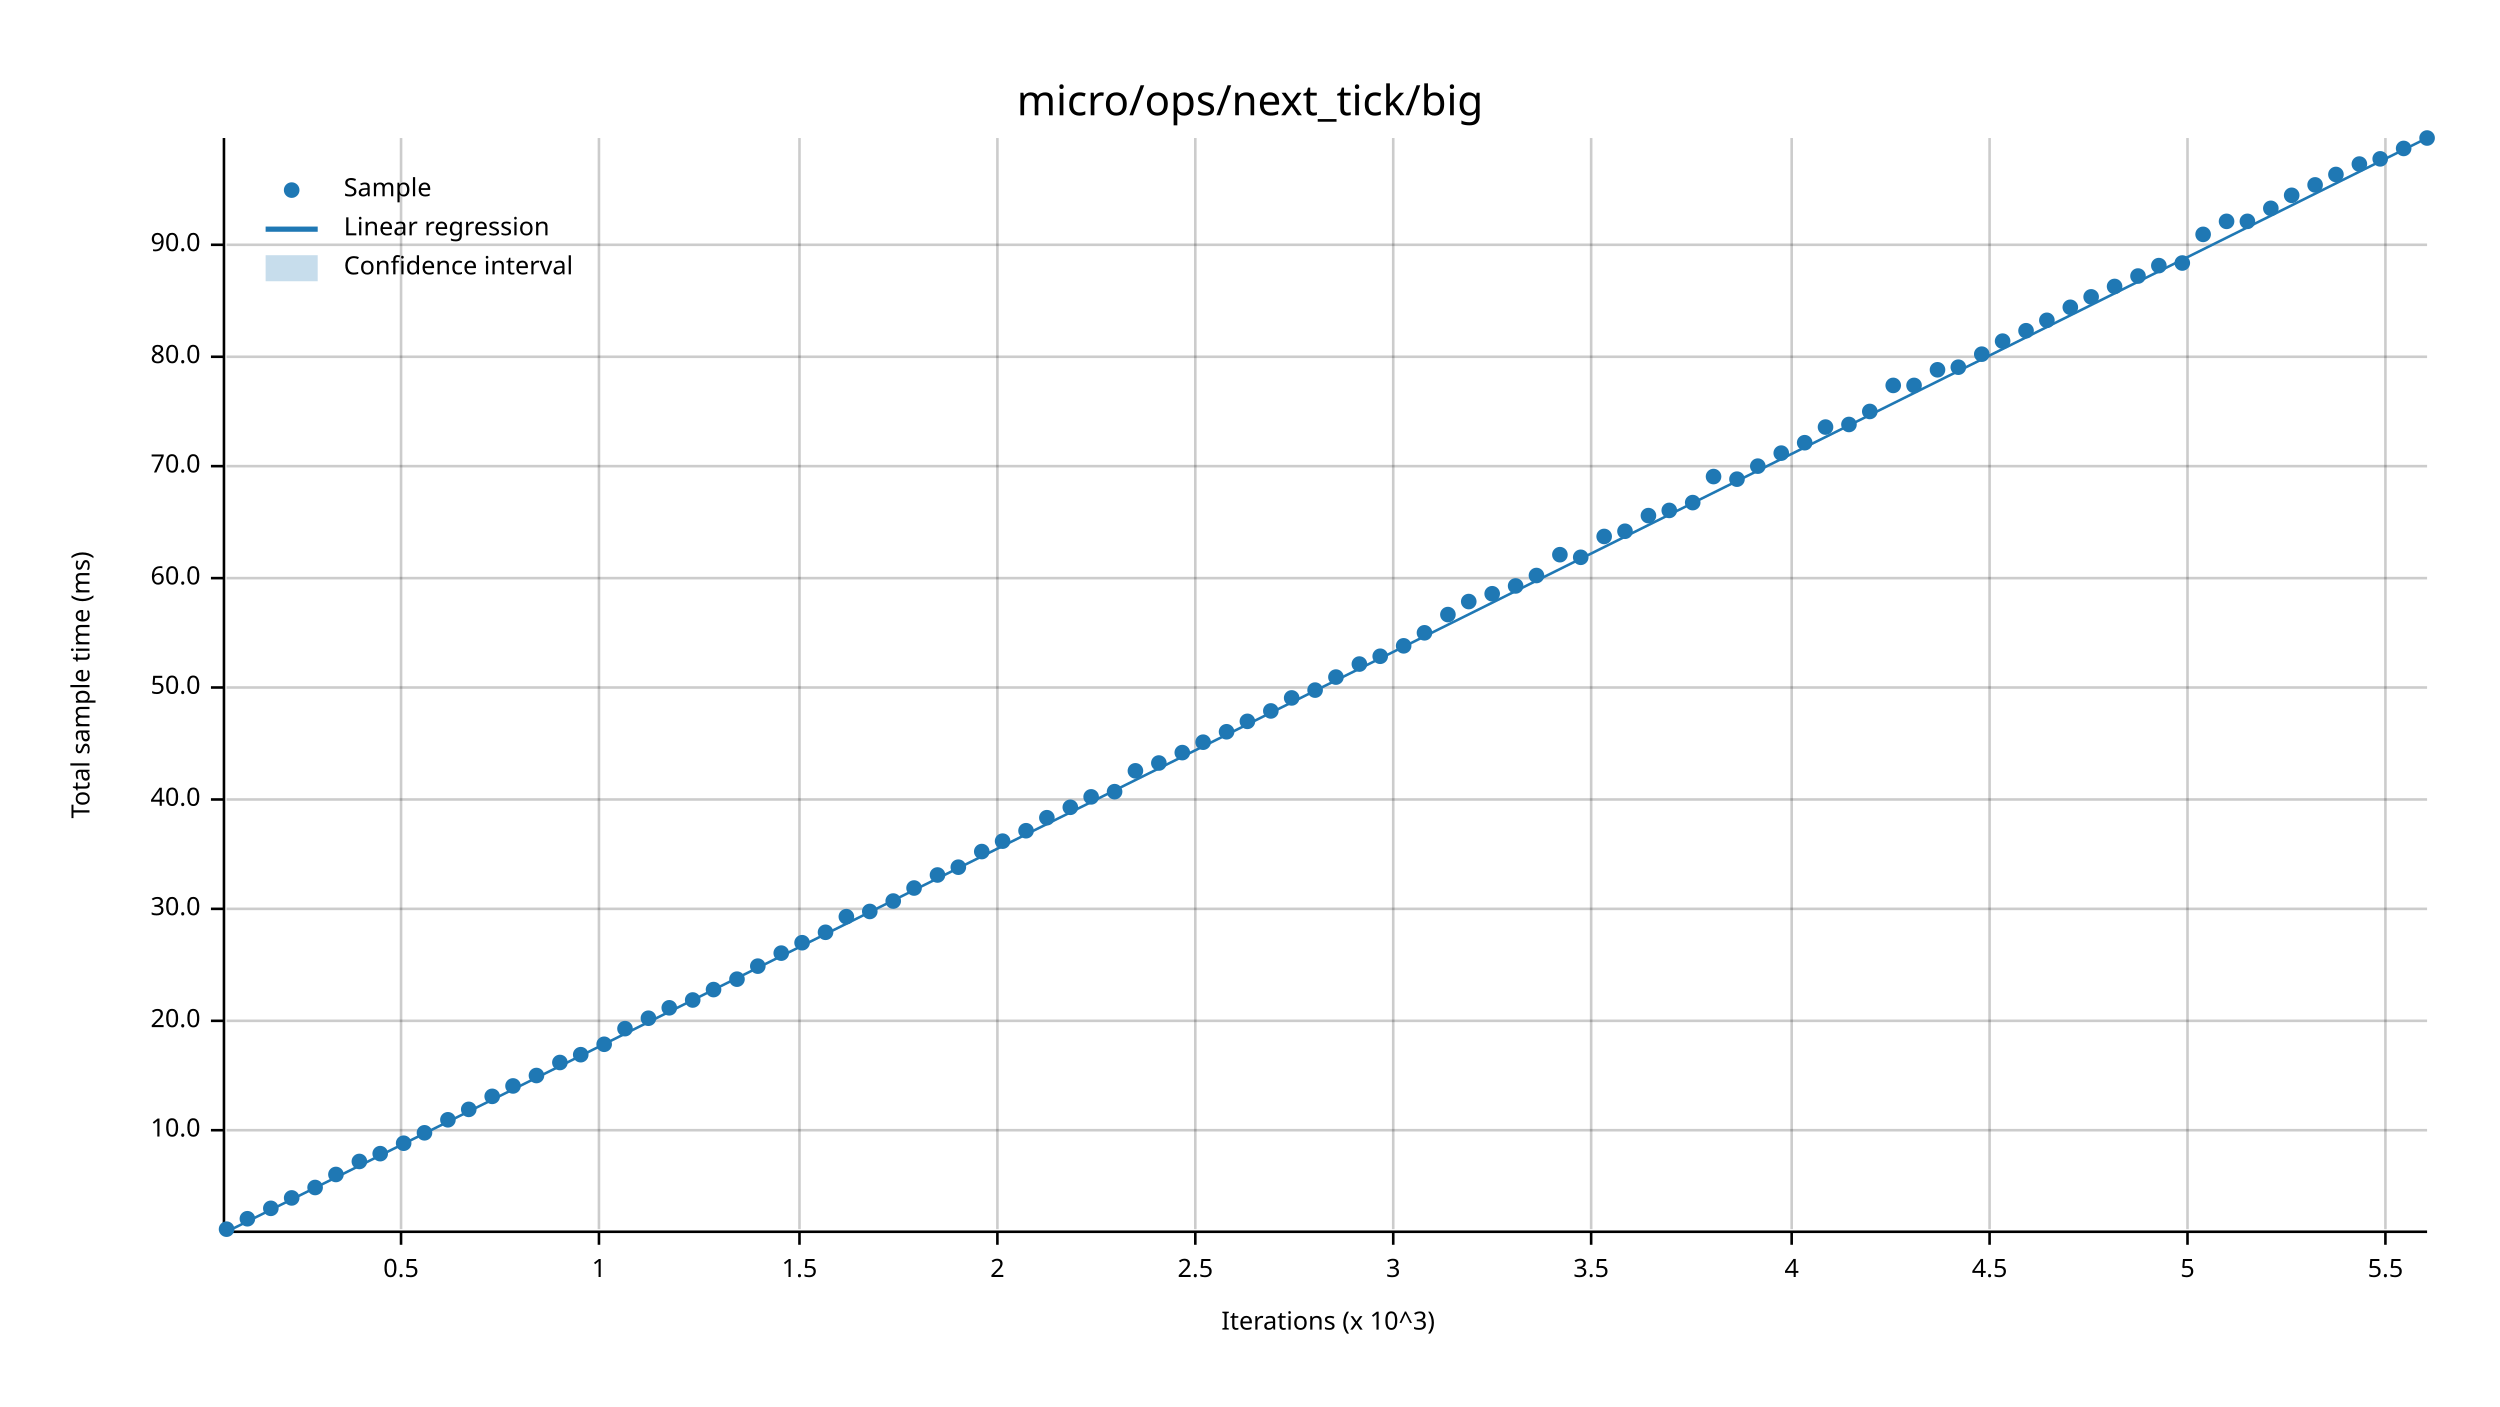
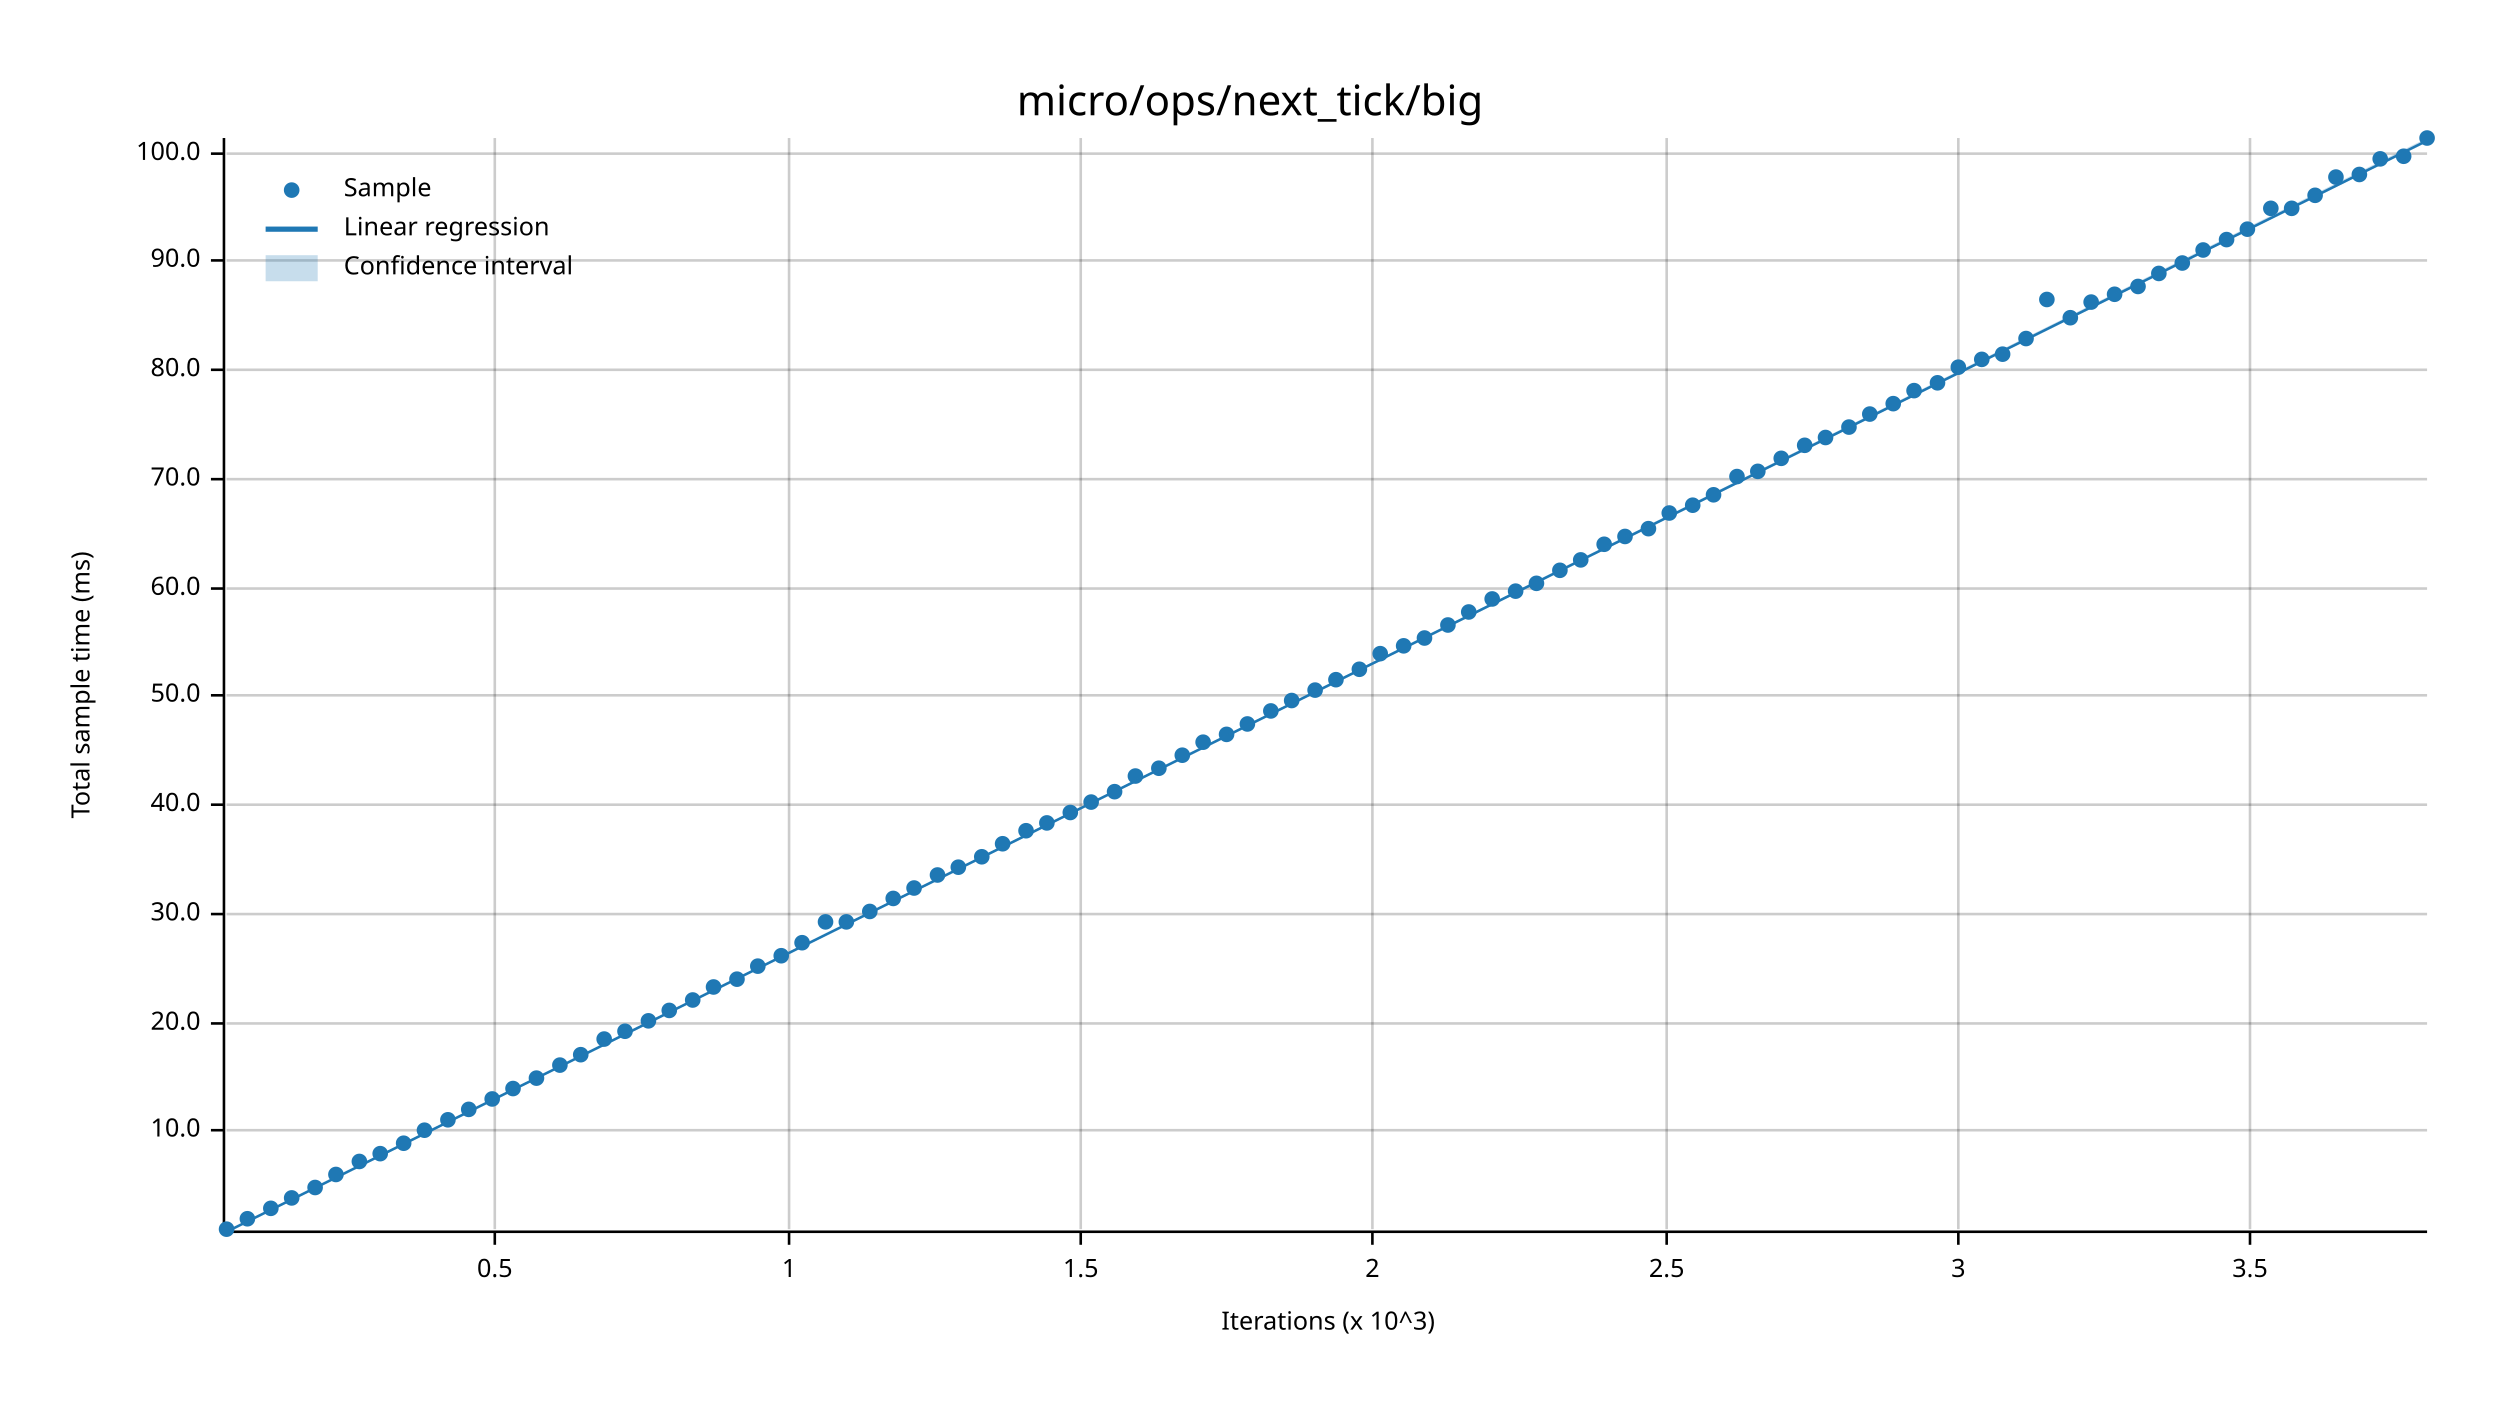
<svg xmlns="http://www.w3.org/2000/svg" width="960" height="540" viewBox="0 0 960 540">
  <text x="480" y="32" dy="0.76em" text-anchor="middle" font-family="sans-serif" font-size="16.129" opacity="1" fill="#000000">
micro/ops/next_tick/big
</text>
  <text x="27" y="263" dy="0.76em" text-anchor="middle" font-family="sans-serif" font-size="9.677" opacity="1" fill="#000000" transform="rotate(270, 27, 263)">
Total sample time (ms)
</text>
  <text x="510" y="513" dy="-0.5ex" text-anchor="middle" font-family="sans-serif" font-size="9.677" opacity="1" fill="#000000">
Iterations (x 10^3)
</text>
-   <line opacity="0.2" stroke="#000000" stroke-width="1" x1="154" y1="472" x2="154" y2="53" />
-   <line opacity="0.2" stroke="#000000" stroke-width="1" x1="230" y1="472" x2="230" y2="53" />
-   <line opacity="0.2" stroke="#000000" stroke-width="1" x1="307" y1="472" x2="307" y2="53" />
-   <line opacity="0.2" stroke="#000000" stroke-width="1" x1="383" y1="472" x2="383" y2="53" />
-   <line opacity="0.2" stroke="#000000" stroke-width="1" x1="459" y1="472" x2="459" y2="53" />
-   <line opacity="0.2" stroke="#000000" stroke-width="1" x1="535" y1="472" x2="535" y2="53" />
-   <line opacity="0.2" stroke="#000000" stroke-width="1" x1="611" y1="472" x2="611" y2="53" />
-   <line opacity="0.2" stroke="#000000" stroke-width="1" x1="688" y1="472" x2="688" y2="53" />
-   <line opacity="0.2" stroke="#000000" stroke-width="1" x1="764" y1="472" x2="764" y2="53" />
-   <line opacity="0.2" stroke="#000000" stroke-width="1" x1="840" y1="472" x2="840" y2="53" />
-   <line opacity="0.2" stroke="#000000" stroke-width="1" x1="916" y1="472" x2="916" y2="53" />
+   <line opacity="0.2" stroke="#000000" stroke-width="1" x1="190" y1="472" x2="190" y2="53" />
+   <line opacity="0.2" stroke="#000000" stroke-width="1" x1="303" y1="472" x2="303" y2="53" />
+   <line opacity="0.2" stroke="#000000" stroke-width="1" x1="415" y1="472" x2="415" y2="53" />
+   <line opacity="0.2" stroke="#000000" stroke-width="1" x1="527" y1="472" x2="527" y2="53" />
+   <line opacity="0.2" stroke="#000000" stroke-width="1" x1="640" y1="472" x2="640" y2="53" />
+   <line opacity="0.2" stroke="#000000" stroke-width="1" x1="752" y1="472" x2="752" y2="53" />
+   <line opacity="0.2" stroke="#000000" stroke-width="1" x1="864" y1="472" x2="864" y2="53" />
  <line opacity="0.2" stroke="#000000" stroke-width="1" x1="87" y1="434" x2="932" y2="434" />
-   <line opacity="0.2" stroke="#000000" stroke-width="1" x1="87" y1="392" x2="932" y2="392" />
-   <line opacity="0.2" stroke="#000000" stroke-width="1" x1="87" y1="349" x2="932" y2="349" />
-   <line opacity="0.2" stroke="#000000" stroke-width="1" x1="87" y1="307" x2="932" y2="307" />
-   <line opacity="0.2" stroke="#000000" stroke-width="1" x1="87" y1="264" x2="932" y2="264" />
-   <line opacity="0.2" stroke="#000000" stroke-width="1" x1="87" y1="222" x2="932" y2="222" />
-   <line opacity="0.2" stroke="#000000" stroke-width="1" x1="87" y1="179" x2="932" y2="179" />
-   <line opacity="0.2" stroke="#000000" stroke-width="1" x1="87" y1="137" x2="932" y2="137" />
-   <line opacity="0.2" stroke="#000000" stroke-width="1" x1="87" y1="94" x2="932" y2="94" />
+   <line opacity="0.2" stroke="#000000" stroke-width="1" x1="87" y1="393" x2="932" y2="393" />
+   <line opacity="0.2" stroke="#000000" stroke-width="1" x1="87" y1="351" x2="932" y2="351" />
+   <line opacity="0.2" stroke="#000000" stroke-width="1" x1="87" y1="309" x2="932" y2="309" />
+   <line opacity="0.2" stroke="#000000" stroke-width="1" x1="87" y1="267" x2="932" y2="267" />
+   <line opacity="0.2" stroke="#000000" stroke-width="1" x1="87" y1="226" x2="932" y2="226" />
+   <line opacity="0.2" stroke="#000000" stroke-width="1" x1="87" y1="184" x2="932" y2="184" />
+   <line opacity="0.2" stroke="#000000" stroke-width="1" x1="87" y1="142" x2="932" y2="142" />
+   <line opacity="0.2" stroke="#000000" stroke-width="1" x1="87" y1="100" x2="932" y2="100" />
+   <line opacity="0.2" stroke="#000000" stroke-width="1" x1="87" y1="59" x2="932" y2="59" />
  <polyline fill="none" opacity="1" stroke="#000000" stroke-width="1" points="86,53 86,472 " />
  <text x="77" y="434" dy="0.5ex" text-anchor="end" font-family="sans-serif" font-size="9.677" opacity="1" fill="#000000">
10.0
</text>
  <polyline fill="none" opacity="1" stroke="#000000" stroke-width="1" points="81,434 86,434 " />
-   <text x="77" y="392" dy="0.5ex" text-anchor="end" font-family="sans-serif" font-size="9.677" opacity="1" fill="#000000">
+   <text x="77" y="393" dy="0.5ex" text-anchor="end" font-family="sans-serif" font-size="9.677" opacity="1" fill="#000000">
20.0
</text>
-   <polyline fill="none" opacity="1" stroke="#000000" stroke-width="1" points="81,392 86,392 " />
-   <text x="77" y="349" dy="0.5ex" text-anchor="end" font-family="sans-serif" font-size="9.677" opacity="1" fill="#000000">
+   <polyline fill="none" opacity="1" stroke="#000000" stroke-width="1" points="81,393 86,393 " />
+   <text x="77" y="351" dy="0.5ex" text-anchor="end" font-family="sans-serif" font-size="9.677" opacity="1" fill="#000000">
30.0
</text>
-   <polyline fill="none" opacity="1" stroke="#000000" stroke-width="1" points="81,349 86,349 " />
-   <text x="77" y="307" dy="0.5ex" text-anchor="end" font-family="sans-serif" font-size="9.677" opacity="1" fill="#000000">
+   <polyline fill="none" opacity="1" stroke="#000000" stroke-width="1" points="81,351 86,351 " />
+   <text x="77" y="309" dy="0.5ex" text-anchor="end" font-family="sans-serif" font-size="9.677" opacity="1" fill="#000000">
40.0
</text>
-   <polyline fill="none" opacity="1" stroke="#000000" stroke-width="1" points="81,307 86,307 " />
-   <text x="77" y="264" dy="0.5ex" text-anchor="end" font-family="sans-serif" font-size="9.677" opacity="1" fill="#000000">
+   <polyline fill="none" opacity="1" stroke="#000000" stroke-width="1" points="81,309 86,309 " />
+   <text x="77" y="267" dy="0.5ex" text-anchor="end" font-family="sans-serif" font-size="9.677" opacity="1" fill="#000000">
50.0
</text>
-   <polyline fill="none" opacity="1" stroke="#000000" stroke-width="1" points="81,264 86,264 " />
-   <text x="77" y="222" dy="0.5ex" text-anchor="end" font-family="sans-serif" font-size="9.677" opacity="1" fill="#000000">
+   <polyline fill="none" opacity="1" stroke="#000000" stroke-width="1" points="81,267 86,267 " />
+   <text x="77" y="226" dy="0.5ex" text-anchor="end" font-family="sans-serif" font-size="9.677" opacity="1" fill="#000000">
60.0
</text>
-   <polyline fill="none" opacity="1" stroke="#000000" stroke-width="1" points="81,222 86,222 " />
-   <text x="77" y="179" dy="0.5ex" text-anchor="end" font-family="sans-serif" font-size="9.677" opacity="1" fill="#000000">
+   <polyline fill="none" opacity="1" stroke="#000000" stroke-width="1" points="81,226 86,226 " />
+   <text x="77" y="184" dy="0.5ex" text-anchor="end" font-family="sans-serif" font-size="9.677" opacity="1" fill="#000000">
70.0
</text>
-   <polyline fill="none" opacity="1" stroke="#000000" stroke-width="1" points="81,179 86,179 " />
-   <text x="77" y="137" dy="0.5ex" text-anchor="end" font-family="sans-serif" font-size="9.677" opacity="1" fill="#000000">
+   <polyline fill="none" opacity="1" stroke="#000000" stroke-width="1" points="81,184 86,184 " />
+   <text x="77" y="142" dy="0.5ex" text-anchor="end" font-family="sans-serif" font-size="9.677" opacity="1" fill="#000000">
80.0
</text>
-   <polyline fill="none" opacity="1" stroke="#000000" stroke-width="1" points="81,137 86,137 " />
-   <text x="77" y="94" dy="0.5ex" text-anchor="end" font-family="sans-serif" font-size="9.677" opacity="1" fill="#000000">
+   <polyline fill="none" opacity="1" stroke="#000000" stroke-width="1" points="81,142 86,142 " />
+   <text x="77" y="100" dy="0.5ex" text-anchor="end" font-family="sans-serif" font-size="9.677" opacity="1" fill="#000000">
90.0
</text>
-   <polyline fill="none" opacity="1" stroke="#000000" stroke-width="1" points="81,94 86,94 " />
+   <polyline fill="none" opacity="1" stroke="#000000" stroke-width="1" points="81,100 86,100 " />
+   <text x="77" y="59" dy="0.5ex" text-anchor="end" font-family="sans-serif" font-size="9.677" opacity="1" fill="#000000">
+ 100.0
+ </text>
+   <polyline fill="none" opacity="1" stroke="#000000" stroke-width="1" points="81,59 86,59 " />
  <polyline fill="none" opacity="1" stroke="#000000" stroke-width="1" points="87,473 932,473 " />
-   <text x="154" y="483" dy="0.76em" text-anchor="middle" font-family="sans-serif" font-size="9.677" opacity="1" fill="#000000">
+   <text x="190" y="483" dy="0.76em" text-anchor="middle" font-family="sans-serif" font-size="9.677" opacity="1" fill="#000000">
0.5
</text>
-   <polyline fill="none" opacity="1" stroke="#000000" stroke-width="1" points="154,473 154,478 " />
-   <text x="230" y="483" dy="0.76em" text-anchor="middle" font-family="sans-serif" font-size="9.677" opacity="1" fill="#000000">
+   <polyline fill="none" opacity="1" stroke="#000000" stroke-width="1" points="190,473 190,478 " />
+   <text x="303" y="483" dy="0.76em" text-anchor="middle" font-family="sans-serif" font-size="9.677" opacity="1" fill="#000000">
1
</text>
-   <polyline fill="none" opacity="1" stroke="#000000" stroke-width="1" points="230,473 230,478 " />
-   <text x="307" y="483" dy="0.76em" text-anchor="middle" font-family="sans-serif" font-size="9.677" opacity="1" fill="#000000">
+   <polyline fill="none" opacity="1" stroke="#000000" stroke-width="1" points="303,473 303,478 " />
+   <text x="415" y="483" dy="0.76em" text-anchor="middle" font-family="sans-serif" font-size="9.677" opacity="1" fill="#000000">
1.5
</text>
-   <polyline fill="none" opacity="1" stroke="#000000" stroke-width="1" points="307,473 307,478 " />
-   <text x="383" y="483" dy="0.76em" text-anchor="middle" font-family="sans-serif" font-size="9.677" opacity="1" fill="#000000">
+   <polyline fill="none" opacity="1" stroke="#000000" stroke-width="1" points="415,473 415,478 " />
+   <text x="527" y="483" dy="0.76em" text-anchor="middle" font-family="sans-serif" font-size="9.677" opacity="1" fill="#000000">
2
</text>
-   <polyline fill="none" opacity="1" stroke="#000000" stroke-width="1" points="383,473 383,478 " />
-   <text x="459" y="483" dy="0.76em" text-anchor="middle" font-family="sans-serif" font-size="9.677" opacity="1" fill="#000000">
+   <polyline fill="none" opacity="1" stroke="#000000" stroke-width="1" points="527,473 527,478 " />
+   <text x="640" y="483" dy="0.76em" text-anchor="middle" font-family="sans-serif" font-size="9.677" opacity="1" fill="#000000">
2.5
</text>
-   <polyline fill="none" opacity="1" stroke="#000000" stroke-width="1" points="459,473 459,478 " />
-   <text x="535" y="483" dy="0.76em" text-anchor="middle" font-family="sans-serif" font-size="9.677" opacity="1" fill="#000000">
+   <polyline fill="none" opacity="1" stroke="#000000" stroke-width="1" points="640,473 640,478 " />
+   <text x="752" y="483" dy="0.76em" text-anchor="middle" font-family="sans-serif" font-size="9.677" opacity="1" fill="#000000">
3
</text>
-   <polyline fill="none" opacity="1" stroke="#000000" stroke-width="1" points="535,473 535,478 " />
-   <text x="611" y="483" dy="0.76em" text-anchor="middle" font-family="sans-serif" font-size="9.677" opacity="1" fill="#000000">
+   <polyline fill="none" opacity="1" stroke="#000000" stroke-width="1" points="752,473 752,478 " />
+   <text x="864" y="483" dy="0.76em" text-anchor="middle" font-family="sans-serif" font-size="9.677" opacity="1" fill="#000000">
3.5
</text>
-   <polyline fill="none" opacity="1" stroke="#000000" stroke-width="1" points="611,473 611,478 " />
-   <text x="688" y="483" dy="0.76em" text-anchor="middle" font-family="sans-serif" font-size="9.677" opacity="1" fill="#000000">
- 4
- </text>
-   <polyline fill="none" opacity="1" stroke="#000000" stroke-width="1" points="688,473 688,478 " />
-   <text x="764" y="483" dy="0.76em" text-anchor="middle" font-family="sans-serif" font-size="9.677" opacity="1" fill="#000000">
- 4.5
- </text>
-   <polyline fill="none" opacity="1" stroke="#000000" stroke-width="1" points="764,473 764,478 " />
-   <text x="840" y="483" dy="0.76em" text-anchor="middle" font-family="sans-serif" font-size="9.677" opacity="1" fill="#000000">
- 5
- </text>
-   <polyline fill="none" opacity="1" stroke="#000000" stroke-width="1" points="840,473 840,478 " />
-   <text x="916" y="483" dy="0.76em" text-anchor="middle" font-family="sans-serif" font-size="9.677" opacity="1" fill="#000000">
- 5.5
- </text>
-   <polyline fill="none" opacity="1" stroke="#000000" stroke-width="1" points="916,473 916,478 " />
+   <polyline fill="none" opacity="1" stroke="#000000" stroke-width="1" points="864,473 864,478 " />
  <circle cx="87" cy="472" r="3" opacity="1" fill="#1F78B4" stroke="none" stroke-width="1" />
  <circle cx="95" cy="468" r="3" opacity="1" fill="#1F78B4" stroke="none" stroke-width="1" />
  <circle cx="104" cy="464" r="3" opacity="1" fill="#1F78B4" stroke="none" stroke-width="1" />
  <circle cx="112" cy="460" r="3" opacity="1" fill="#1F78B4" stroke="none" stroke-width="1" />
  <circle cx="121" cy="456" r="3" opacity="1" fill="#1F78B4" stroke="none" stroke-width="1" />
  <circle cx="129" cy="451" r="3" opacity="1" fill="#1F78B4" stroke="none" stroke-width="1" />
  <circle cx="138" cy="446" r="3" opacity="1" fill="#1F78B4" stroke="none" stroke-width="1" />
  <circle cx="146" cy="443" r="3" opacity="1" fill="#1F78B4" stroke="none" stroke-width="1" />
  <circle cx="155" cy="439" r="3" opacity="1" fill="#1F78B4" stroke="none" stroke-width="1" />
-   <circle cx="163" cy="435" r="3" opacity="1" fill="#1F78B4" stroke="none" stroke-width="1" />
+   <circle cx="163" cy="434" r="3" opacity="1" fill="#1F78B4" stroke="none" stroke-width="1" />
  <circle cx="172" cy="430" r="3" opacity="1" fill="#1F78B4" stroke="none" stroke-width="1" />
  <circle cx="180" cy="426" r="3" opacity="1" fill="#1F78B4" stroke="none" stroke-width="1" />
-   <circle cx="189" cy="421" r="3" opacity="1" fill="#1F78B4" stroke="none" stroke-width="1" />
-   <circle cx="197" cy="417" r="3" opacity="1" fill="#1F78B4" stroke="none" stroke-width="1" />
-   <circle cx="206" cy="413" r="3" opacity="1" fill="#1F78B4" stroke="none" stroke-width="1" />
-   <circle cx="215" cy="408" r="3" opacity="1" fill="#1F78B4" stroke="none" stroke-width="1" />
+   <circle cx="189" cy="422" r="3" opacity="1" fill="#1F78B4" stroke="none" stroke-width="1" />
+   <circle cx="197" cy="418" r="3" opacity="1" fill="#1F78B4" stroke="none" stroke-width="1" />
+   <circle cx="206" cy="414" r="3" opacity="1" fill="#1F78B4" stroke="none" stroke-width="1" />
+   <circle cx="215" cy="409" r="3" opacity="1" fill="#1F78B4" stroke="none" stroke-width="1" />
  <circle cx="223" cy="405" r="3" opacity="1" fill="#1F78B4" stroke="none" stroke-width="1" />
-   <circle cx="232" cy="401" r="3" opacity="1" fill="#1F78B4" stroke="none" stroke-width="1" />
-   <circle cx="240" cy="395" r="3" opacity="1" fill="#1F78B4" stroke="none" stroke-width="1" />
-   <circle cx="249" cy="391" r="3" opacity="1" fill="#1F78B4" stroke="none" stroke-width="1" />
-   <circle cx="257" cy="387" r="3" opacity="1" fill="#1F78B4" stroke="none" stroke-width="1" />
+   <circle cx="232" cy="399" r="3" opacity="1" fill="#1F78B4" stroke="none" stroke-width="1" />
+   <circle cx="240" cy="396" r="3" opacity="1" fill="#1F78B4" stroke="none" stroke-width="1" />
+   <circle cx="249" cy="392" r="3" opacity="1" fill="#1F78B4" stroke="none" stroke-width="1" />
+   <circle cx="257" cy="388" r="3" opacity="1" fill="#1F78B4" stroke="none" stroke-width="1" />
  <circle cx="266" cy="384" r="3" opacity="1" fill="#1F78B4" stroke="none" stroke-width="1" />
-   <circle cx="274" cy="380" r="3" opacity="1" fill="#1F78B4" stroke="none" stroke-width="1" />
+   <circle cx="274" cy="379" r="3" opacity="1" fill="#1F78B4" stroke="none" stroke-width="1" />
  <circle cx="283" cy="376" r="3" opacity="1" fill="#1F78B4" stroke="none" stroke-width="1" />
  <circle cx="291" cy="371" r="3" opacity="1" fill="#1F78B4" stroke="none" stroke-width="1" />
-   <circle cx="300" cy="366" r="3" opacity="1" fill="#1F78B4" stroke="none" stroke-width="1" />
+   <circle cx="300" cy="367" r="3" opacity="1" fill="#1F78B4" stroke="none" stroke-width="1" />
  <circle cx="308" cy="362" r="3" opacity="1" fill="#1F78B4" stroke="none" stroke-width="1" />
-   <circle cx="317" cy="358" r="3" opacity="1" fill="#1F78B4" stroke="none" stroke-width="1" />
-   <circle cx="325" cy="352" r="3" opacity="1" fill="#1F78B4" stroke="none" stroke-width="1" />
+   <circle cx="317" cy="354" r="3" opacity="1" fill="#1F78B4" stroke="none" stroke-width="1" />
+   <circle cx="325" cy="354" r="3" opacity="1" fill="#1F78B4" stroke="none" stroke-width="1" />
  <circle cx="334" cy="350" r="3" opacity="1" fill="#1F78B4" stroke="none" stroke-width="1" />
-   <circle cx="343" cy="346" r="3" opacity="1" fill="#1F78B4" stroke="none" stroke-width="1" />
+   <circle cx="343" cy="345" r="3" opacity="1" fill="#1F78B4" stroke="none" stroke-width="1" />
  <circle cx="351" cy="341" r="3" opacity="1" fill="#1F78B4" stroke="none" stroke-width="1" />
  <circle cx="360" cy="336" r="3" opacity="1" fill="#1F78B4" stroke="none" stroke-width="1" />
  <circle cx="368" cy="333" r="3" opacity="1" fill="#1F78B4" stroke="none" stroke-width="1" />
-   <circle cx="377" cy="327" r="3" opacity="1" fill="#1F78B4" stroke="none" stroke-width="1" />
-   <circle cx="385" cy="323" r="3" opacity="1" fill="#1F78B4" stroke="none" stroke-width="1" />
+   <circle cx="377" cy="329" r="3" opacity="1" fill="#1F78B4" stroke="none" stroke-width="1" />
+   <circle cx="385" cy="324" r="3" opacity="1" fill="#1F78B4" stroke="none" stroke-width="1" />
  <circle cx="394" cy="319" r="3" opacity="1" fill="#1F78B4" stroke="none" stroke-width="1" />
-   <circle cx="402" cy="314" r="3" opacity="1" fill="#1F78B4" stroke="none" stroke-width="1" />
-   <circle cx="411" cy="310" r="3" opacity="1" fill="#1F78B4" stroke="none" stroke-width="1" />
-   <circle cx="419" cy="306" r="3" opacity="1" fill="#1F78B4" stroke="none" stroke-width="1" />
+   <circle cx="402" cy="316" r="3" opacity="1" fill="#1F78B4" stroke="none" stroke-width="1" />
+   <circle cx="411" cy="312" r="3" opacity="1" fill="#1F78B4" stroke="none" stroke-width="1" />
+   <circle cx="419" cy="308" r="3" opacity="1" fill="#1F78B4" stroke="none" stroke-width="1" />
  <circle cx="428" cy="304" r="3" opacity="1" fill="#1F78B4" stroke="none" stroke-width="1" />
-   <circle cx="436" cy="296" r="3" opacity="1" fill="#1F78B4" stroke="none" stroke-width="1" />
-   <circle cx="445" cy="293" r="3" opacity="1" fill="#1F78B4" stroke="none" stroke-width="1" />
-   <circle cx="454" cy="289" r="3" opacity="1" fill="#1F78B4" stroke="none" stroke-width="1" />
+   <circle cx="436" cy="298" r="3" opacity="1" fill="#1F78B4" stroke="none" stroke-width="1" />
+   <circle cx="445" cy="295" r="3" opacity="1" fill="#1F78B4" stroke="none" stroke-width="1" />
+   <circle cx="454" cy="290" r="3" opacity="1" fill="#1F78B4" stroke="none" stroke-width="1" />
  <circle cx="462" cy="285" r="3" opacity="1" fill="#1F78B4" stroke="none" stroke-width="1" />
-   <circle cx="471" cy="281" r="3" opacity="1" fill="#1F78B4" stroke="none" stroke-width="1" />
-   <circle cx="479" cy="277" r="3" opacity="1" fill="#1F78B4" stroke="none" stroke-width="1" />
+   <circle cx="471" cy="282" r="3" opacity="1" fill="#1F78B4" stroke="none" stroke-width="1" />
+   <circle cx="479" cy="278" r="3" opacity="1" fill="#1F78B4" stroke="none" stroke-width="1" />
  <circle cx="488" cy="273" r="3" opacity="1" fill="#1F78B4" stroke="none" stroke-width="1" />
-   <circle cx="496" cy="268" r="3" opacity="1" fill="#1F78B4" stroke="none" stroke-width="1" />
+   <circle cx="496" cy="269" r="3" opacity="1" fill="#1F78B4" stroke="none" stroke-width="1" />
  <circle cx="505" cy="265" r="3" opacity="1" fill="#1F78B4" stroke="none" stroke-width="1" />
-   <circle cx="513" cy="260" r="3" opacity="1" fill="#1F78B4" stroke="none" stroke-width="1" />
-   <circle cx="522" cy="255" r="3" opacity="1" fill="#1F78B4" stroke="none" stroke-width="1" />
-   <circle cx="530" cy="252" r="3" opacity="1" fill="#1F78B4" stroke="none" stroke-width="1" />
+   <circle cx="513" cy="261" r="3" opacity="1" fill="#1F78B4" stroke="none" stroke-width="1" />
+   <circle cx="522" cy="257" r="3" opacity="1" fill="#1F78B4" stroke="none" stroke-width="1" />
+   <circle cx="530" cy="251" r="3" opacity="1" fill="#1F78B4" stroke="none" stroke-width="1" />
  <circle cx="539" cy="248" r="3" opacity="1" fill="#1F78B4" stroke="none" stroke-width="1" />
-   <circle cx="547" cy="243" r="3" opacity="1" fill="#1F78B4" stroke="none" stroke-width="1" />
-   <circle cx="556" cy="236" r="3" opacity="1" fill="#1F78B4" stroke="none" stroke-width="1" />
-   <circle cx="564" cy="231" r="3" opacity="1" fill="#1F78B4" stroke="none" stroke-width="1" />
-   <circle cx="573" cy="228" r="3" opacity="1" fill="#1F78B4" stroke="none" stroke-width="1" />
-   <circle cx="582" cy="225" r="3" opacity="1" fill="#1F78B4" stroke="none" stroke-width="1" />
-   <circle cx="590" cy="221" r="3" opacity="1" fill="#1F78B4" stroke="none" stroke-width="1" />
-   <circle cx="599" cy="213" r="3" opacity="1" fill="#1F78B4" stroke="none" stroke-width="1" />
-   <circle cx="607" cy="214" r="3" opacity="1" fill="#1F78B4" stroke="none" stroke-width="1" />
-   <circle cx="616" cy="206" r="3" opacity="1" fill="#1F78B4" stroke="none" stroke-width="1" />
-   <circle cx="624" cy="204" r="3" opacity="1" fill="#1F78B4" stroke="none" stroke-width="1" />
-   <circle cx="633" cy="198" r="3" opacity="1" fill="#1F78B4" stroke="none" stroke-width="1" />
-   <circle cx="641" cy="196" r="3" opacity="1" fill="#1F78B4" stroke="none" stroke-width="1" />
-   <circle cx="650" cy="193" r="3" opacity="1" fill="#1F78B4" stroke="none" stroke-width="1" />
-   <circle cx="658" cy="183" r="3" opacity="1" fill="#1F78B4" stroke="none" stroke-width="1" />
-   <circle cx="667" cy="184" r="3" opacity="1" fill="#1F78B4" stroke="none" stroke-width="1" />
-   <circle cx="675" cy="179" r="3" opacity="1" fill="#1F78B4" stroke="none" stroke-width="1" />
-   <circle cx="684" cy="174" r="3" opacity="1" fill="#1F78B4" stroke="none" stroke-width="1" />
-   <circle cx="693" cy="170" r="3" opacity="1" fill="#1F78B4" stroke="none" stroke-width="1" />
-   <circle cx="701" cy="164" r="3" opacity="1" fill="#1F78B4" stroke="none" stroke-width="1" />
-   <circle cx="710" cy="163" r="3" opacity="1" fill="#1F78B4" stroke="none" stroke-width="1" />
-   <circle cx="718" cy="158" r="3" opacity="1" fill="#1F78B4" stroke="none" stroke-width="1" />
-   <circle cx="727" cy="148" r="3" opacity="1" fill="#1F78B4" stroke="none" stroke-width="1" />
-   <circle cx="735" cy="148" r="3" opacity="1" fill="#1F78B4" stroke="none" stroke-width="1" />
-   <circle cx="744" cy="142" r="3" opacity="1" fill="#1F78B4" stroke="none" stroke-width="1" />
+   <circle cx="547" cy="245" r="3" opacity="1" fill="#1F78B4" stroke="none" stroke-width="1" />
+   <circle cx="556" cy="240" r="3" opacity="1" fill="#1F78B4" stroke="none" stroke-width="1" />
+   <circle cx="564" cy="235" r="3" opacity="1" fill="#1F78B4" stroke="none" stroke-width="1" />
+   <circle cx="573" cy="230" r="3" opacity="1" fill="#1F78B4" stroke="none" stroke-width="1" />
+   <circle cx="582" cy="227" r="3" opacity="1" fill="#1F78B4" stroke="none" stroke-width="1" />
+   <circle cx="590" cy="224" r="3" opacity="1" fill="#1F78B4" stroke="none" stroke-width="1" />
+   <circle cx="599" cy="219" r="3" opacity="1" fill="#1F78B4" stroke="none" stroke-width="1" />
+   <circle cx="607" cy="215" r="3" opacity="1" fill="#1F78B4" stroke="none" stroke-width="1" />
+   <circle cx="616" cy="209" r="3" opacity="1" fill="#1F78B4" stroke="none" stroke-width="1" />
+   <circle cx="624" cy="206" r="3" opacity="1" fill="#1F78B4" stroke="none" stroke-width="1" />
+   <circle cx="633" cy="203" r="3" opacity="1" fill="#1F78B4" stroke="none" stroke-width="1" />
+   <circle cx="641" cy="197" r="3" opacity="1" fill="#1F78B4" stroke="none" stroke-width="1" />
+   <circle cx="650" cy="194" r="3" opacity="1" fill="#1F78B4" stroke="none" stroke-width="1" />
+   <circle cx="658" cy="190" r="3" opacity="1" fill="#1F78B4" stroke="none" stroke-width="1" />
+   <circle cx="667" cy="183" r="3" opacity="1" fill="#1F78B4" stroke="none" stroke-width="1" />
+   <circle cx="675" cy="181" r="3" opacity="1" fill="#1F78B4" stroke="none" stroke-width="1" />
+   <circle cx="684" cy="176" r="3" opacity="1" fill="#1F78B4" stroke="none" stroke-width="1" />
+   <circle cx="693" cy="171" r="3" opacity="1" fill="#1F78B4" stroke="none" stroke-width="1" />
+   <circle cx="701" cy="168" r="3" opacity="1" fill="#1F78B4" stroke="none" stroke-width="1" />
+   <circle cx="710" cy="164" r="3" opacity="1" fill="#1F78B4" stroke="none" stroke-width="1" />
+   <circle cx="718" cy="159" r="3" opacity="1" fill="#1F78B4" stroke="none" stroke-width="1" />
+   <circle cx="727" cy="155" r="3" opacity="1" fill="#1F78B4" stroke="none" stroke-width="1" />
+   <circle cx="735" cy="150" r="3" opacity="1" fill="#1F78B4" stroke="none" stroke-width="1" />
+   <circle cx="744" cy="147" r="3" opacity="1" fill="#1F78B4" stroke="none" stroke-width="1" />
  <circle cx="752" cy="141" r="3" opacity="1" fill="#1F78B4" stroke="none" stroke-width="1" />
-   <circle cx="761" cy="136" r="3" opacity="1" fill="#1F78B4" stroke="none" stroke-width="1" />
-   <circle cx="769" cy="131" r="3" opacity="1" fill="#1F78B4" stroke="none" stroke-width="1" />
-   <circle cx="778" cy="127" r="3" opacity="1" fill="#1F78B4" stroke="none" stroke-width="1" />
-   <circle cx="786" cy="123" r="3" opacity="1" fill="#1F78B4" stroke="none" stroke-width="1" />
-   <circle cx="795" cy="118" r="3" opacity="1" fill="#1F78B4" stroke="none" stroke-width="1" />
-   <circle cx="803" cy="114" r="3" opacity="1" fill="#1F78B4" stroke="none" stroke-width="1" />
-   <circle cx="812" cy="110" r="3" opacity="1" fill="#1F78B4" stroke="none" stroke-width="1" />
-   <circle cx="821" cy="106" r="3" opacity="1" fill="#1F78B4" stroke="none" stroke-width="1" />
-   <circle cx="829" cy="102" r="3" opacity="1" fill="#1F78B4" stroke="none" stroke-width="1" />
+   <circle cx="761" cy="138" r="3" opacity="1" fill="#1F78B4" stroke="none" stroke-width="1" />
+   <circle cx="769" cy="136" r="3" opacity="1" fill="#1F78B4" stroke="none" stroke-width="1" />
+   <circle cx="778" cy="130" r="3" opacity="1" fill="#1F78B4" stroke="none" stroke-width="1" />
+   <circle cx="786" cy="115" r="3" opacity="1" fill="#1F78B4" stroke="none" stroke-width="1" />
+   <circle cx="795" cy="122" r="3" opacity="1" fill="#1F78B4" stroke="none" stroke-width="1" />
+   <circle cx="803" cy="116" r="3" opacity="1" fill="#1F78B4" stroke="none" stroke-width="1" />
+   <circle cx="812" cy="113" r="3" opacity="1" fill="#1F78B4" stroke="none" stroke-width="1" />
+   <circle cx="821" cy="110" r="3" opacity="1" fill="#1F78B4" stroke="none" stroke-width="1" />
+   <circle cx="829" cy="105" r="3" opacity="1" fill="#1F78B4" stroke="none" stroke-width="1" />
  <circle cx="838" cy="101" r="3" opacity="1" fill="#1F78B4" stroke="none" stroke-width="1" />
-   <circle cx="846" cy="90" r="3" opacity="1" fill="#1F78B4" stroke="none" stroke-width="1" />
-   <circle cx="855" cy="85" r="3" opacity="1" fill="#1F78B4" stroke="none" stroke-width="1" />
-   <circle cx="863" cy="85" r="3" opacity="1" fill="#1F78B4" stroke="none" stroke-width="1" />
+   <circle cx="846" cy="96" r="3" opacity="1" fill="#1F78B4" stroke="none" stroke-width="1" />
+   <circle cx="855" cy="92" r="3" opacity="1" fill="#1F78B4" stroke="none" stroke-width="1" />
+   <circle cx="863" cy="88" r="3" opacity="1" fill="#1F78B4" stroke="none" stroke-width="1" />
  <circle cx="872" cy="80" r="3" opacity="1" fill="#1F78B4" stroke="none" stroke-width="1" />
-   <circle cx="880" cy="75" r="3" opacity="1" fill="#1F78B4" stroke="none" stroke-width="1" />
-   <circle cx="889" cy="71" r="3" opacity="1" fill="#1F78B4" stroke="none" stroke-width="1" />
-   <circle cx="897" cy="67" r="3" opacity="1" fill="#1F78B4" stroke="none" stroke-width="1" />
-   <circle cx="906" cy="63" r="3" opacity="1" fill="#1F78B4" stroke="none" stroke-width="1" />
+   <circle cx="880" cy="80" r="3" opacity="1" fill="#1F78B4" stroke="none" stroke-width="1" />
+   <circle cx="889" cy="75" r="3" opacity="1" fill="#1F78B4" stroke="none" stroke-width="1" />
+   <circle cx="897" cy="68" r="3" opacity="1" fill="#1F78B4" stroke="none" stroke-width="1" />
+   <circle cx="906" cy="67" r="3" opacity="1" fill="#1F78B4" stroke="none" stroke-width="1" />
  <circle cx="914" cy="61" r="3" opacity="1" fill="#1F78B4" stroke="none" stroke-width="1" />
-   <circle cx="923" cy="57" r="3" opacity="1" fill="#1F78B4" stroke="none" stroke-width="1" />
+   <circle cx="923" cy="60" r="3" opacity="1" fill="#1F78B4" stroke="none" stroke-width="1" />
  <circle cx="932" cy="53" r="3" opacity="1" fill="#1F78B4" stroke="none" stroke-width="1" />
-   <polyline fill="none" opacity="1" stroke="#1F78B4" stroke-width="1" points="87,473 932,53 " />
-   <polygon opacity="0.25" fill="#1F78B4" points="87,473 932,53 932,53 " />
+   <polyline fill="none" opacity="1" stroke="#1F78B4" stroke-width="1" points="87,473 932,54 " />
+   <polygon opacity="0.25" fill="#1F78B4" points="87,473 932,54 932,53 " />
  <text x="132" y="68" dy="0.76em" text-anchor="start" font-family="sans-serif" font-size="9.677" opacity="1" fill="#000000">
Sample
</text>
  <text x="132" y="83" dy="0.76em" text-anchor="start" font-family="sans-serif" font-size="9.677" opacity="1" fill="#000000">
Linear regression
</text>
  <text x="132" y="98" dy="0.76em" text-anchor="start" font-family="sans-serif" font-size="9.677" opacity="1" fill="#000000">
Confidence interval
</text>
  <circle cx="112" cy="73" r="3" opacity="1" fill="#1F78B4" stroke="none" stroke-width="1" />
  <polyline fill="none" opacity="1" stroke="#1F78B4" stroke-width="2" points="102,88 122,88 " />
  <rect x="102" y="98" width="20" height="10" opacity="0.25" fill="#1F78B4" stroke="none" />
</svg>
